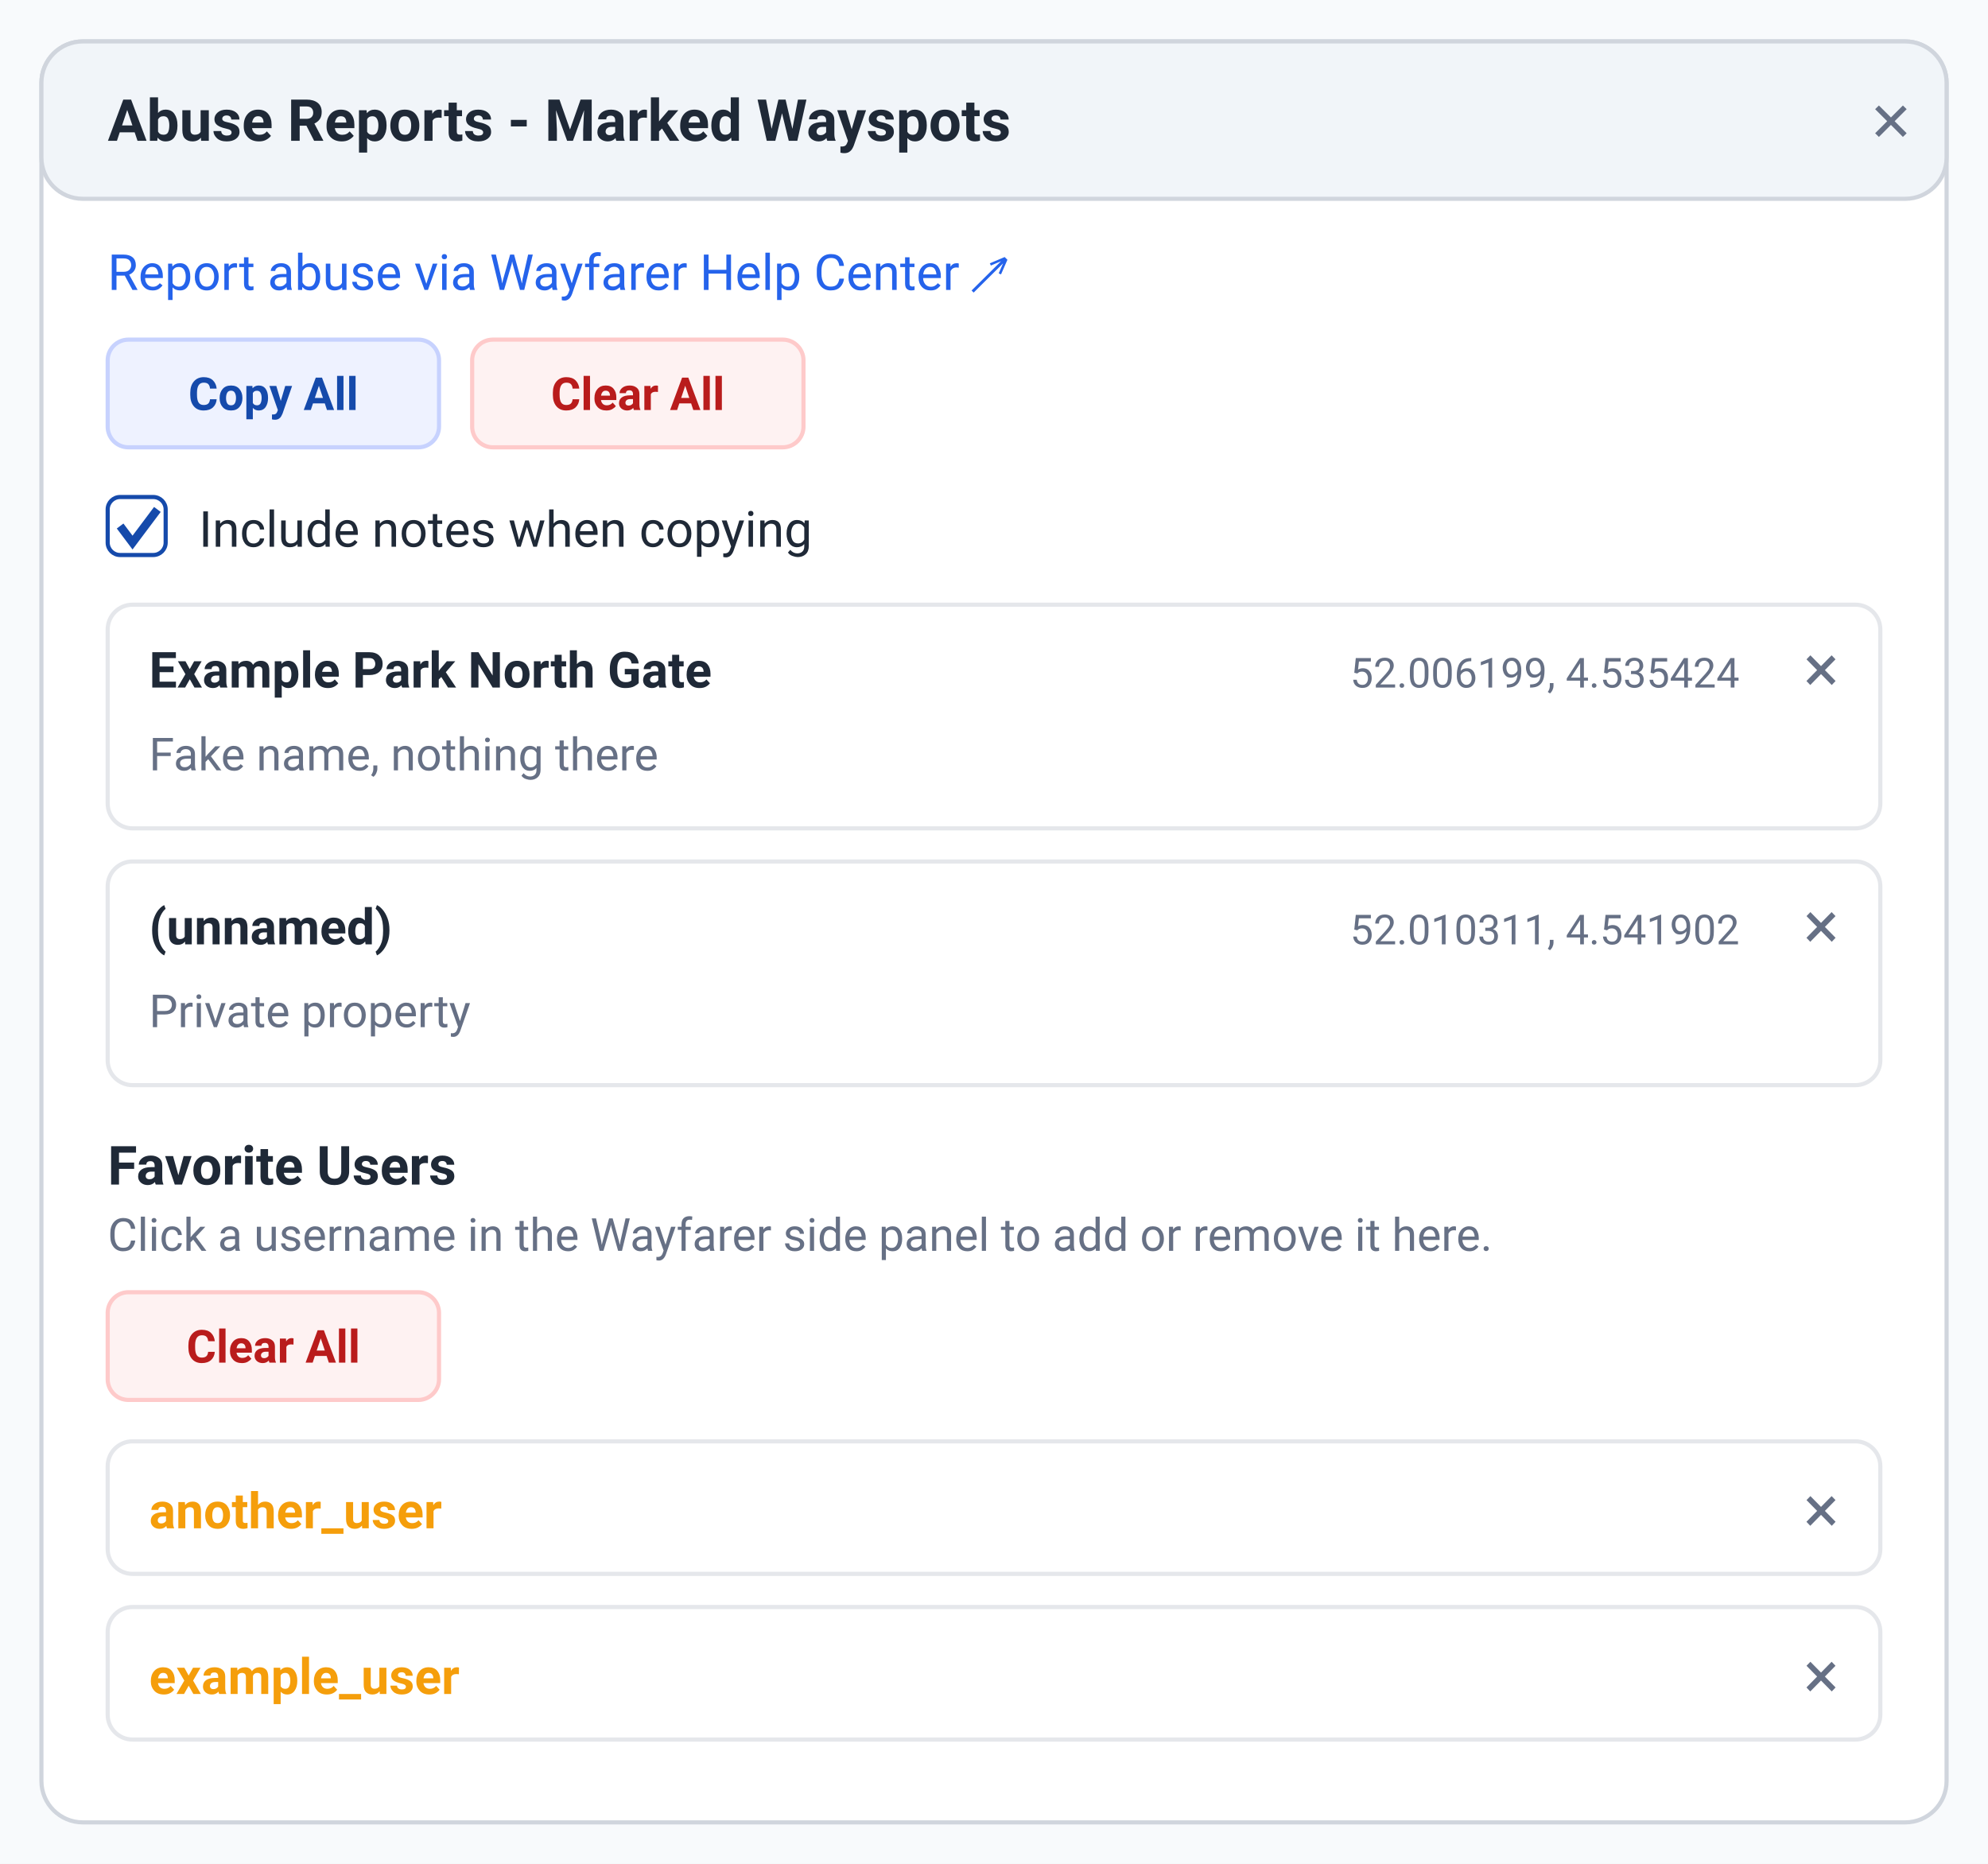
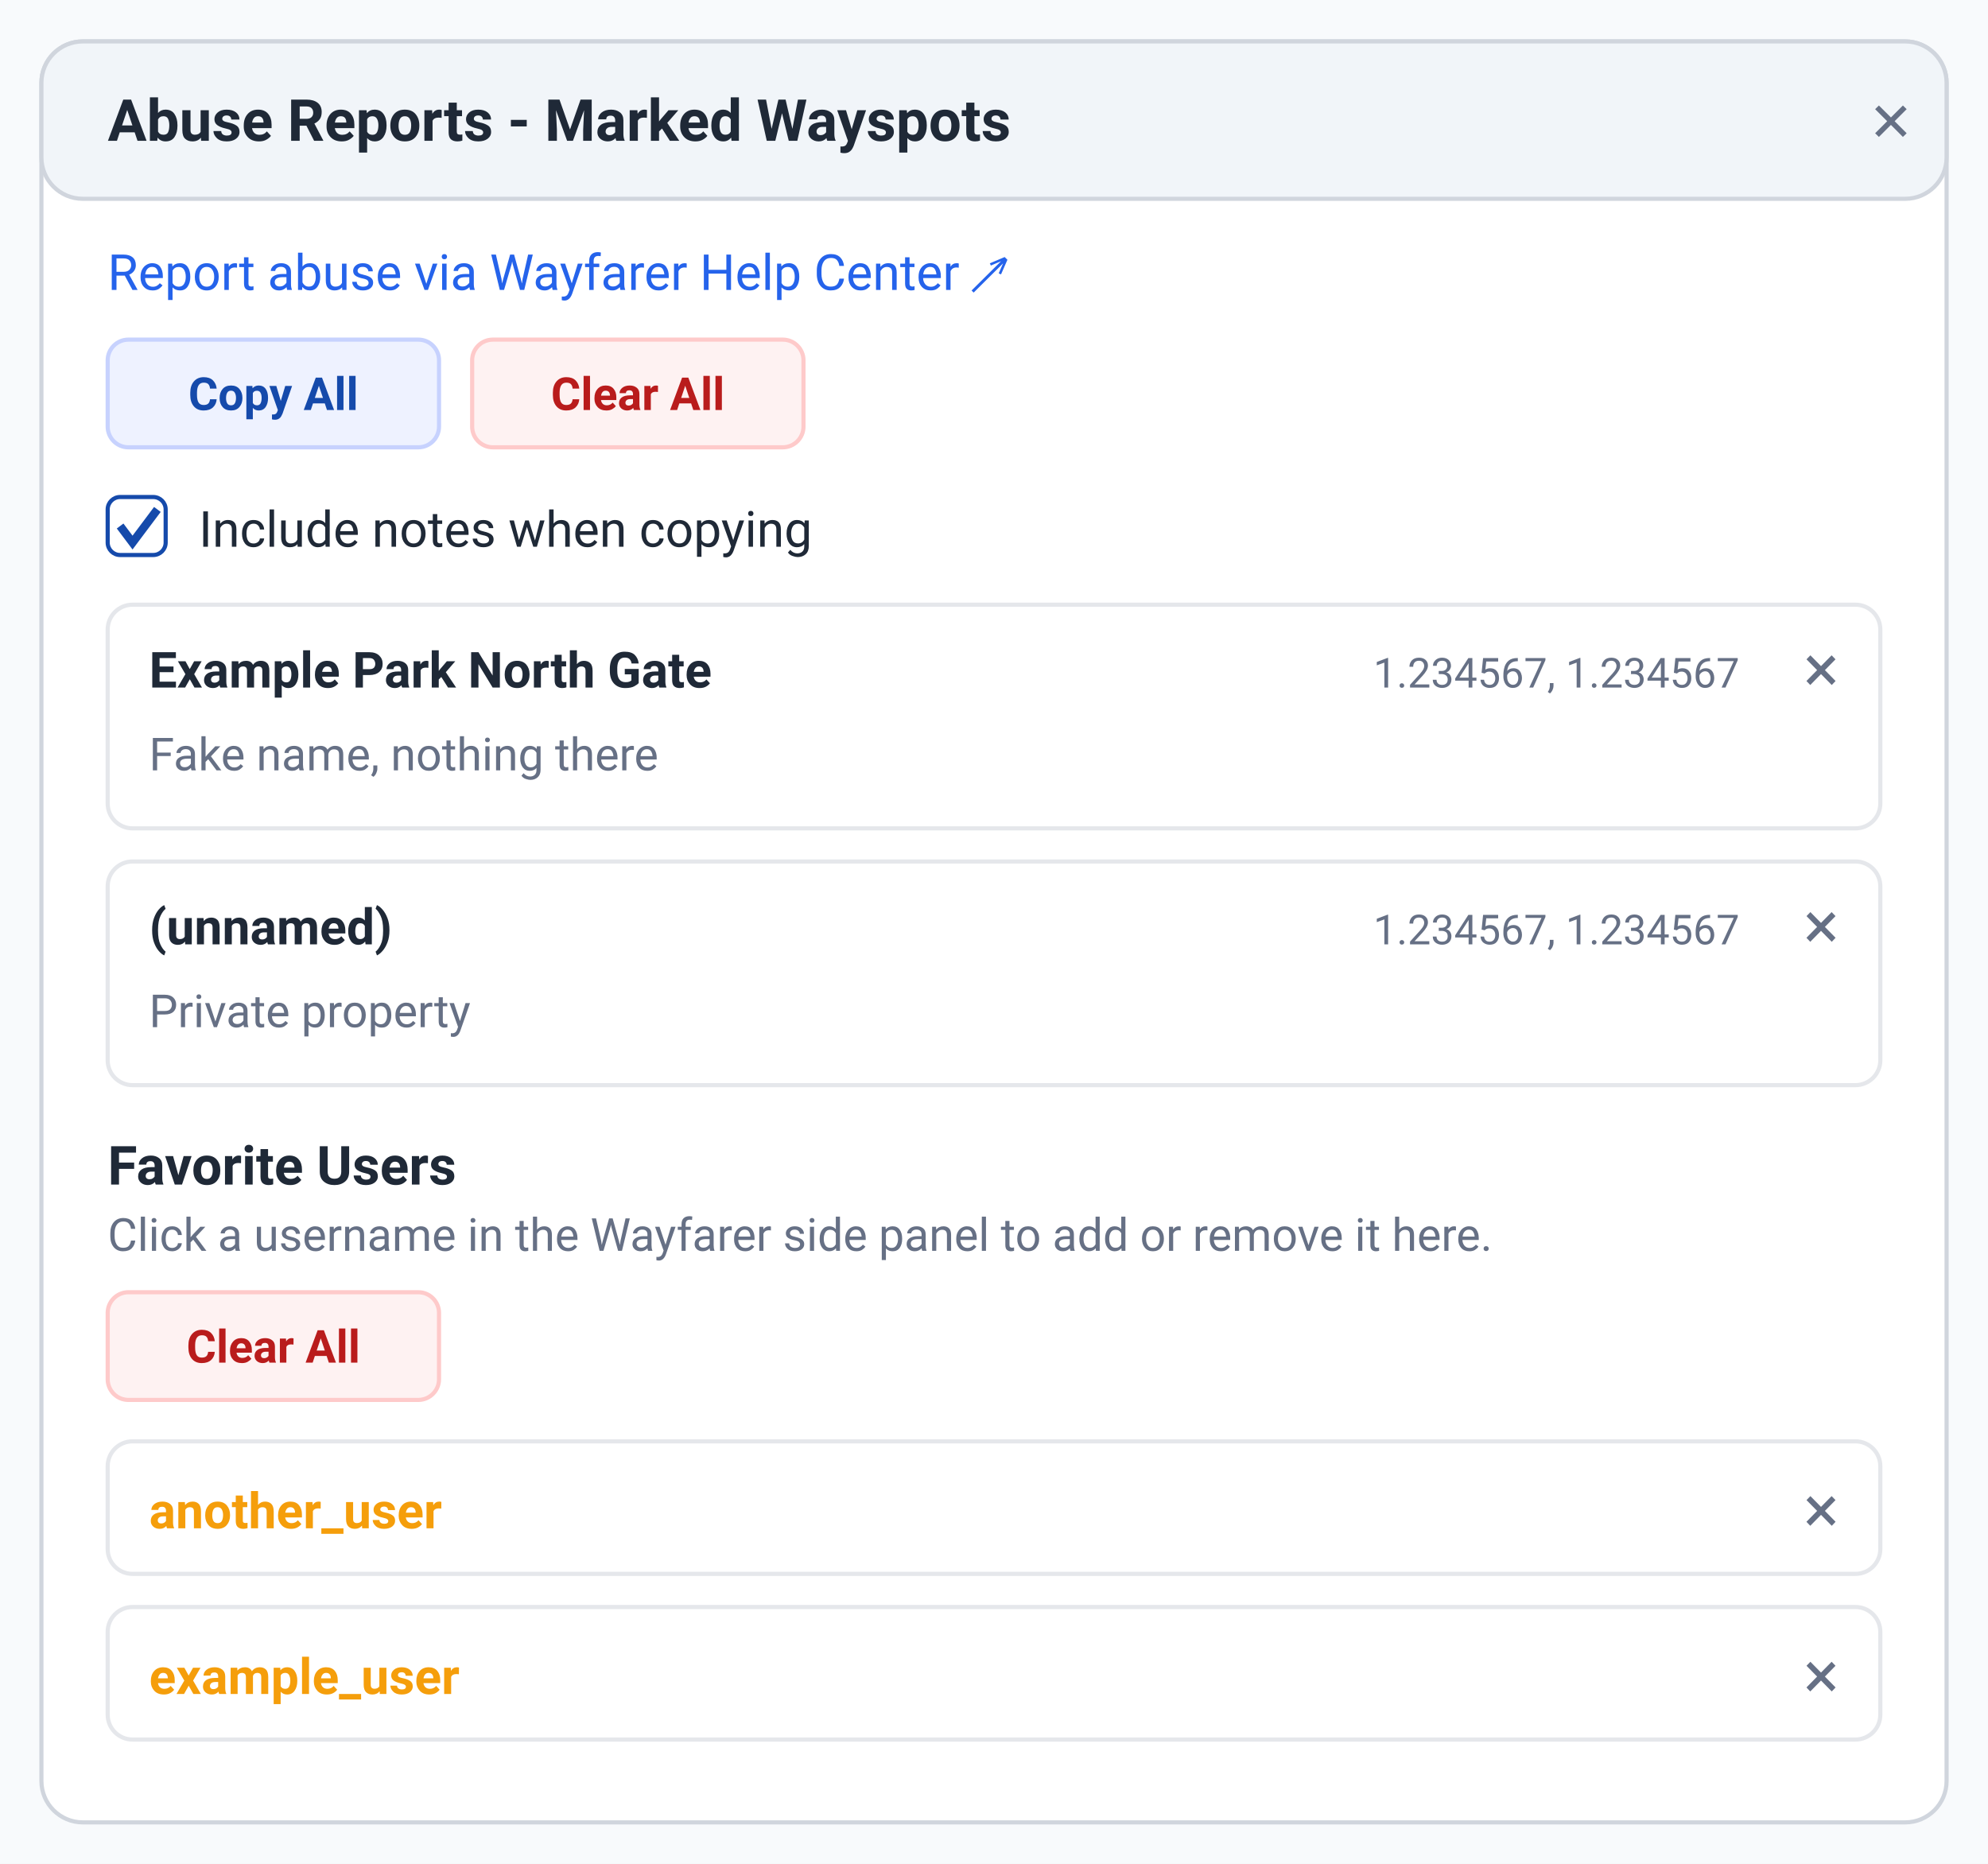
<svg xmlns="http://www.w3.org/2000/svg" width="480" height="450" viewBox="0 0 480 450" role="img" aria-labelledby="t d">
  <rect width="480" height="450" fill="#f8fafc" />
  <rect x="10" y="10" width="460" height="430" rx="10" fill="#fff" stroke="#d0d5dd" stroke-width="1" />
  <rect x="10" y="10" width="460" height="38" rx="10" fill="#f1f5f9" stroke="#d0d5dd" stroke-width="1" />
  <text x="26" y="34" font-family="Roboto, Arial, Helvetica, sans-serif" font-size="14" fill="#1f2937" font-weight="700" text-anchor="start">Abuse Reports - Marked Wayspots</text>
  <text x="462" y="34" font-family="Roboto, Arial, Helvetica, sans-serif" font-size="13" fill="#667085" font-weight="normal" text-anchor="end">✕</text>
  <text x="26" y="70" font-family="Roboto, Arial, Helvetica, sans-serif" font-size="12" fill="#2563eb" font-weight="normal" text-anchor="start">Report abuse via Wayfarer Help Center ↗</text>
  <rect x="26" y="82" width="80" height="26" rx="5" fill="#eef2ff" stroke="#c7d2fe" stroke-width="1" />
  <text x="66.0" y="99.0" font-family="Roboto, Arial, Helvetica, sans-serif" font-size="11" fill="#154aab" font-weight="600" text-anchor="middle">Copy All</text>
  <rect x="114" y="82" width="80" height="26" rx="5" fill="#fef2f2" stroke="#fecaca" stroke-width="1" />
  <text x="154.0" y="99.0" font-family="Roboto, Arial, Helvetica, sans-serif" font-size="11" fill="#b91c1c" font-weight="600" text-anchor="middle">Clear All</text>
  <rect x="26" y="120" width="14" height="14" rx="3" fill="#fff" stroke="#154aab" stroke-width="1" />
  <polyline points="29,127 32,131 38,123" fill="none" stroke="#154aab" stroke-width="2" />
  <text x="48" y="132" font-family="Roboto, Arial, Helvetica, sans-serif" font-size="12" fill="#1f2937" font-weight="normal" text-anchor="start">Include notes when copying</text>
  <rect x="26" y="146" width="428" height="54" rx="6" fill="#fff" stroke="#e5e7eb" stroke-width="1" />
  <text x="36" y="166" font-family="Roboto, Arial, Helvetica, sans-serif" font-size="12" fill="#1f2937" font-weight="700" text-anchor="start">Example Park North Gate</text>
-   <text x="420" y="166" font-family="Roboto, Arial, Helvetica, sans-serif" font-size="10" fill="#667085" font-weight="normal" text-anchor="end">52.006199, 4.535424</text>
+   <text x="420" y="166" font-family="Roboto, Arial, Helvetica, sans-serif" font-size="10" fill="#667085" font-weight="normal" text-anchor="end">1.234567, 1.234567</text>
  <text x="444" y="167" font-family="Roboto, Arial, Helvetica, sans-serif" font-size="16" fill="#667085" font-weight="normal" text-anchor="end">×</text>
  <text x="36" y="186" font-family="Roboto, Arial, Helvetica, sans-serif" font-size="11" fill="#667085" font-weight="normal" text-anchor="start">Fake name, nothing there</text>
  <rect x="26" y="208" width="428" height="54" rx="6" fill="#fff" stroke="#e5e7eb" stroke-width="1" />
  <text x="36" y="228" font-family="Roboto, Arial, Helvetica, sans-serif" font-size="12" fill="#1f2937" font-weight="700" text-anchor="start">(unnamed)</text>
-   <text x="420" y="228" font-family="Roboto, Arial, Helvetica, sans-serif" font-size="10" fill="#667085" font-weight="normal" text-anchor="end">52.010311, 4.541902</text>
+   <text x="420" y="228" font-family="Roboto, Arial, Helvetica, sans-serif" font-size="10" fill="#667085" font-weight="normal" text-anchor="end">1.234567, 1.234567</text>
  <text x="444" y="229" font-family="Roboto, Arial, Helvetica, sans-serif" font-size="16" fill="#667085" font-weight="normal" text-anchor="end">×</text>
  <text x="36" y="248" font-family="Roboto, Arial, Helvetica, sans-serif" font-size="11" fill="#667085" font-weight="normal" text-anchor="start">Private property</text>
  <text x="26" y="286" font-family="Roboto, Arial, Helvetica, sans-serif" font-size="13" fill="#1f2937" font-weight="700" text-anchor="start">Favorite Users</text>
  <text x="26" y="302" font-family="Roboto, Arial, Helvetica, sans-serif" font-size="11" fill="#667085" font-weight="normal" text-anchor="start">Click a username in the Wayfarer side panel to add or remove it here.</text>
  <rect x="26" y="312" width="80" height="26" rx="5" fill="#fef2f2" stroke="#fecaca" stroke-width="1" />
  <text x="66.0" y="329.0" font-family="Roboto, Arial, Helvetica, sans-serif" font-size="11" fill="#b91c1c" font-weight="600" text-anchor="middle">Clear All</text>
  <rect x="26" y="348" width="428" height="32" rx="6" fill="#fff" stroke="#e5e7eb" stroke-width="1" />
  <text x="36" y="369" font-family="Roboto, Arial, Helvetica, sans-serif" font-size="12" fill="#f59e0b" font-weight="700" text-anchor="start">another_user</text>
  <text x="444" y="370" font-family="Roboto, Arial, Helvetica, sans-serif" font-size="16" fill="#667085" font-weight="normal" text-anchor="end">×</text>
  <rect x="26" y="388" width="428" height="32" rx="6" fill="#fff" stroke="#e5e7eb" stroke-width="1" />
  <text x="36" y="409" font-family="Roboto, Arial, Helvetica, sans-serif" font-size="12" fill="#f59e0b" font-weight="700" text-anchor="start">example_user</text>
  <text x="444" y="410" font-family="Roboto, Arial, Helvetica, sans-serif" font-size="16" fill="#667085" font-weight="normal" text-anchor="end">×</text>
</svg>
